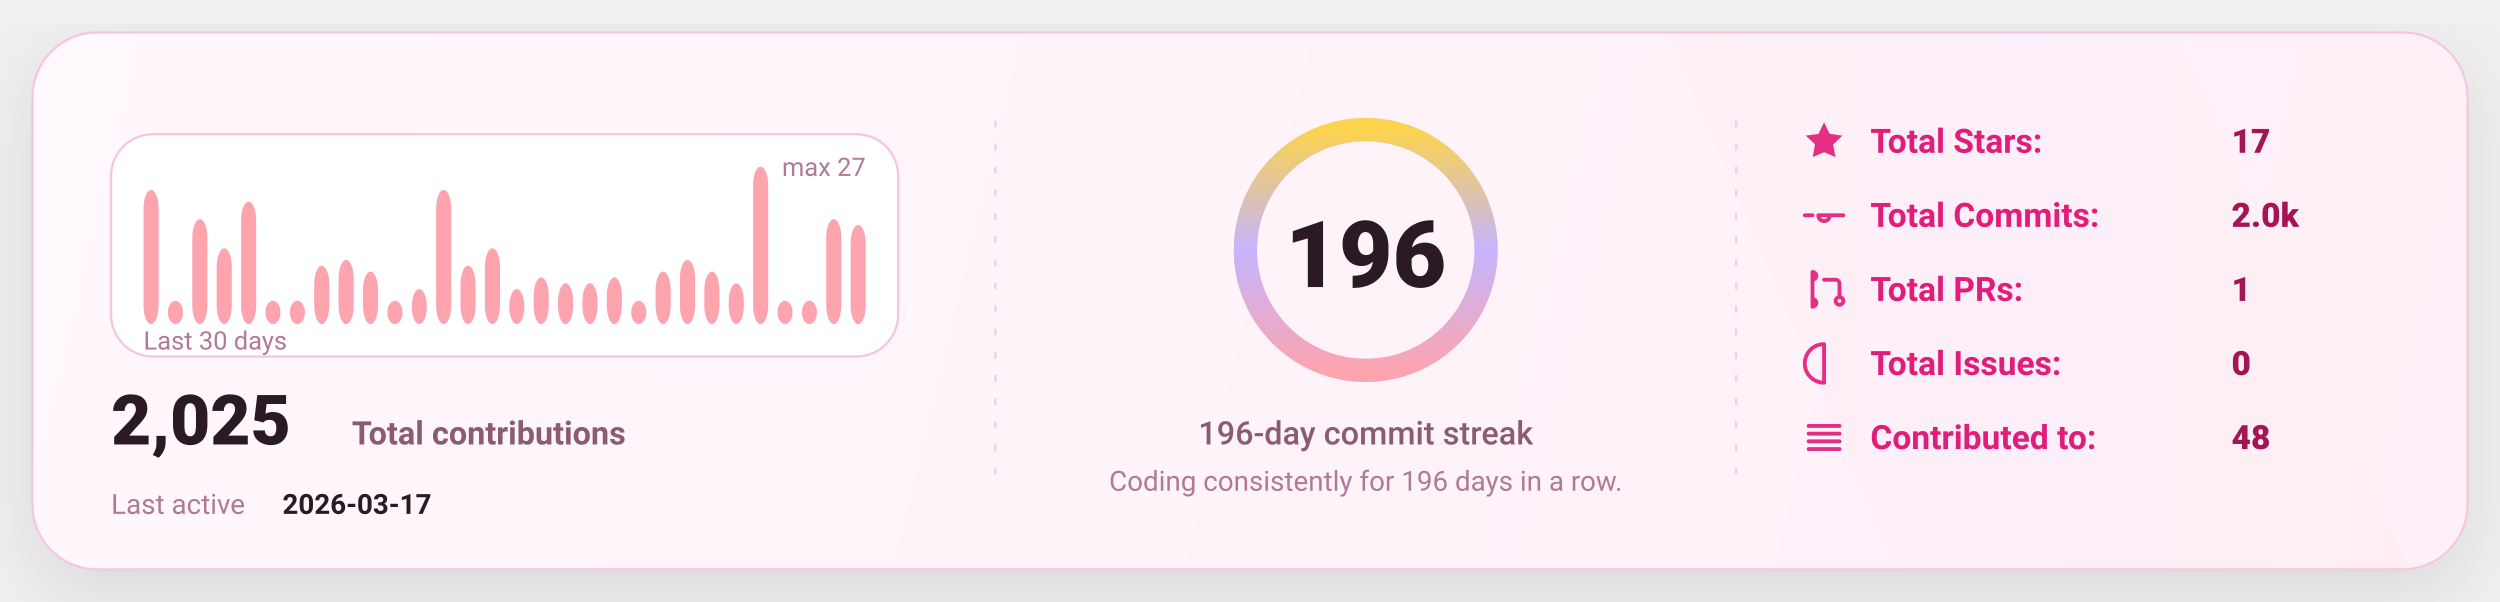
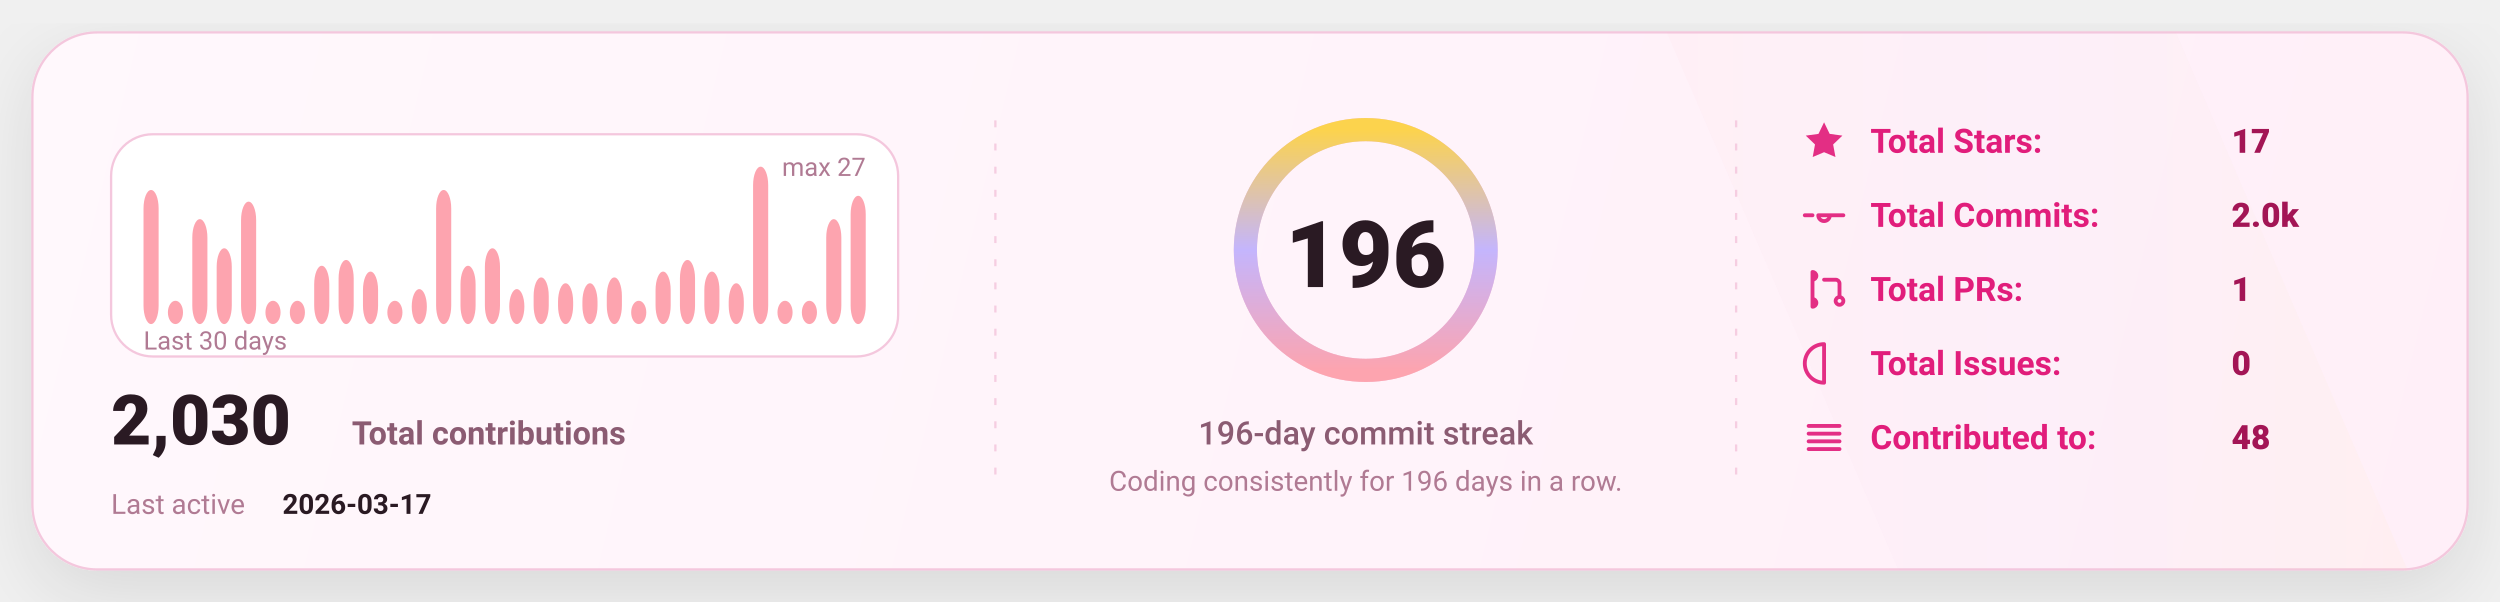
<svg xmlns="http://www.w3.org/2000/svg" width="1080" height="260" viewBox="0 0 1080 260" fill="none" role="img" aria-label="GitHub stats card">
  <defs>
    <linearGradient id="bg" x1="0" y1="0" x2="1080" y2="260" gradientUnits="userSpaceOnUse">
      <stop stop-color="#FFF8FC" />
      <stop offset="1" stop-color="#FFEFF8" />
    </linearGradient>
    <linearGradient id="accent" x1="0" y1="0" x2="1" y2="0">
      <stop offset="0" stop-color="#FDA4AF" />
      <stop offset="0.5" stop-color="#C4B5FD" />
      <stop offset="1" stop-color="#FCD34D" />
    </linearGradient>
    <linearGradient id="chartFill" x1="0" y1="0" x2="0" y2="1">
      <stop stop-color="#FDA4AF" stop-opacity="0.18" />
      <stop offset="1" stop-color="#FDA4AF" stop-opacity="0" />
    </linearGradient>
    <filter id="shadow" x="-20%" y="-20%" width="140%" height="140%">
      <feDropShadow dx="0" dy="10" stdDeviation="16" flood-color="#000000" flood-opacity="0.1" />
    </filter>
    <style>
      text { font-family: "Comic Sans MS","Trebuchet MS","Segoe UI",system-ui,-apple-system,Roboto,Helvetica,Arial,sans-serif; dominant-baseline: alphabetic; }
    </style>
  </defs>
  <rect x="14" y="14" width="1052" height="232" rx="28" fill="url(#bg)" stroke="#F4C7DD" stroke-width="1" filter="url(#shadow)" />
  <path d="M720 14     L940 14     L1040 246     L820 246 Z" fill="url(#accent)" opacity="0.04" />
  <line x1="430" y1="52" x2="430" y2="208" stroke="#F4C7DD" stroke-width="1" stroke-dasharray="3 7" opacity="0.85" />
  <line x1="430" y1="52" x2="430" y2="208" stroke="url(#accent)" stroke-width="1.4" stroke-dasharray="2 7" opacity="0.65" />
  <line x1="750" y1="52" x2="750" y2="208" stroke="#F4C7DD" stroke-width="1" stroke-dasharray="3 7" opacity="0.85" />
  <line x1="750" y1="52" x2="750" y2="208" stroke="url(#accent)" stroke-width="1.4" stroke-dasharray="2 7" opacity="0.65" />
  <g transform="translate(48,58)">
    <rect x="0" y="0" width="340" height="96" rx="18" fill="#FFFFFF" stroke="#F4C7DD" />
    <rect x="14.00" y="24.07" width="6.53" height="57.93" rx="8.00" fill="#FDA4AF" />
    <rect x="24.53" y="71.93" width="6.53" height="10.07" rx="8.00" fill="#FDA4AF" />
    <rect x="35.07" y="36.67" width="6.53" height="45.33" rx="8.00" fill="#FDA4AF" />
    <rect x="45.60" y="49.26" width="6.53" height="32.74" rx="8.00" fill="#FDA4AF" />
    <rect x="56.13" y="29.11" width="6.53" height="52.89" rx="8.00" fill="#FDA4AF" />
    <rect x="66.67" y="71.93" width="6.53" height="10.07" rx="8.00" fill="#FDA4AF" />
    <rect x="77.20" y="71.93" width="6.53" height="10.07" rx="8.00" fill="#FDA4AF" />
    <rect x="87.73" y="56.81" width="6.53" height="25.19" rx="8.00" fill="#FDA4AF" />
    <rect x="98.27" y="54.30" width="6.53" height="27.70" rx="8.00" fill="#FDA4AF" />
    <rect x="108.80" y="59.33" width="6.53" height="22.67" rx="8.00" fill="#FDA4AF" />
    <rect x="119.33" y="71.93" width="6.53" height="10.07" rx="8.00" fill="#FDA4AF" />
    <rect x="129.87" y="66.89" width="6.53" height="15.11" rx="8.00" fill="#FDA4AF" />
    <rect x="140.40" y="24.07" width="6.53" height="57.93" rx="8.00" fill="#FDA4AF" />
    <rect x="150.93" y="56.81" width="6.53" height="25.19" rx="8.00" fill="#FDA4AF" />
    <rect x="161.47" y="49.26" width="6.53" height="32.74" rx="8.00" fill="#FDA4AF" />
    <rect x="172.00" y="66.89" width="6.53" height="15.11" rx="8.00" fill="#FDA4AF" />
    <rect x="182.53" y="61.85" width="6.53" height="20.15" rx="8.00" fill="#FDA4AF" />
    <rect x="193.07" y="64.37" width="6.53" height="17.63" rx="8.00" fill="#FDA4AF" />
    <rect x="203.60" y="64.37" width="6.53" height="17.63" rx="8.00" fill="#FDA4AF" />
    <rect x="214.13" y="61.85" width="6.53" height="20.15" rx="8.00" fill="#FDA4AF" />
    <rect x="224.67" y="71.93" width="6.53" height="10.07" rx="8.00" fill="#FDA4AF" />
    <rect x="235.20" y="59.33" width="6.53" height="22.67" rx="8.00" fill="#FDA4AF" />
    <rect x="245.73" y="54.30" width="6.53" height="27.70" rx="8.00" fill="#FDA4AF" />
    <rect x="256.27" y="59.33" width="6.53" height="22.67" rx="8.00" fill="#FDA4AF" />
    <rect x="266.80" y="64.37" width="6.53" height="17.63" rx="8.00" fill="#FDA4AF" />
    <rect x="277.33" y="14.00" width="6.53" height="68.00" rx="8.00" fill="#FDA4AF" />
    <rect x="287.87" y="71.93" width="6.53" height="10.07" rx="8.00" fill="#FDA4AF" />
    <rect x="298.40" y="71.93" width="6.53" height="10.07" rx="8.00" fill="#FDA4AF" />
    <rect x="308.93" y="36.67" width="6.53" height="45.33" rx="8.00" fill="#FDA4AF" />
-     <rect x="319.47" y="39.19" width="6.53" height="42.81" rx="8.00" fill="#FDA4AF" />
+     <rect x="319.47" y="26.59" width="6.53" height="55.41" rx="8.00" fill="#FDA4AF" />
    <text x="14" y="93.00" fill="#B07A93" font-size="11">
      Last 30 days
    </text>
    <text x="326.00" y="18" text-anchor="end" fill="#B07A93" font-size="11">
      max 27
    </text>
    <g transform="translate(0,134)">
      <text x="0" y="0" fill="#2A1A23" font-size="30" font-weight="820">
-         2,025
+         2,030
      </text>
      <text x="104" y="0" fill="#8B5B72" font-size="14" font-weight="650">
        Total contributions
      </text>
      <text x="0" y="30" fill="#B07A93" font-size="12">
        Last active
      </text>
      <text x="74" y="30" fill="#2A1A23" font-size="12" font-weight="700">
        2026-03-17
      </text>
    </g>
  </g>
  <g>
    <circle cx="590" cy="108" r="52" stroke="#F4C7DD" stroke-width="10" />
    <circle cx="590" cy="108" r="52" stroke="url(#accent)" stroke-width="10" stroke-linecap="round" stroke-dasharray="326.73 326.73" transform="rotate(-90 590 108)" />
    <text x="590" y="124.00" text-anchor="middle" fill="#2A1A23" font-size="40" font-weight="900">
      196
    </text>
    <text x="590" y="192.00" text-anchor="middle" fill="#8B5B72" font-size="14" font-weight="450">
      196-day commit streak
    </text>
    <text x="590" y="212.00" text-anchor="middle" fill="#B07A93" font-size="12" font-weight="420">
      Coding consistently for 196 days in a row.
    </text>
  </g>
  <g transform="translate(778,66)">
    <g transform="translate(0,0)">
      <g transform="translate(0,-15)">
        <svg x="0" y="0" width="20" height="20" viewBox="0 0 24 24" fill="none">
          <path d="M12 2.2l2.9 6 6.6.9-4.8 4.6 1.2 6.5L12 17.7 6.1 20.2l1.2-6.5-4.8-4.6 6.6-.9L12 2.2z" fill="#E11D7B" opacity="0.92" />
        </svg>
      </g>
      <text x="30" y="0" fill="#E11D7B" font-size="14.5" font-weight="650">
            Total Stars:
          </text>
      <text x="186" y="0" fill="#A31555" font-size="14.5" font-weight="850">
            17
          </text>
    </g>
    <g transform="translate(0,32)">
      <g transform="translate(0,-15)">
        <svg x="0" y="0" width="20" height="20" viewBox="0 0 24 24" fill="none">
          <path d="M9 12a3 3 0 1 0 6 0Zm-7 0h4m8 0h8" stroke="#E11D7B" stroke-width="2" stroke-linecap="round" stroke-linejoin="round" opacity="0.92" />
        </svg>
      </g>
      <text x="30" y="0" fill="#E11D7B" font-size="14.5" font-weight="650">
            Total Commits:
          </text>
      <text x="186" y="0" fill="#A31555" font-size="14.5" font-weight="850">
            2.0k
          </text>
    </g>
    <g transform="translate(0,64)">
      <g transform="translate(0,-15)">
        <svg x="0" y="0" width="20" height="20" viewBox="0 0 24 24" fill="none">
          <path d="M6 4v16m0-13a2 2 0 1 0 0-4Zm0 14a2 2 0 1 0 0-4Zm6-14h6a2 2 0 0 1 2 2v7m0 0a2 2 0 1 0 0 4 2 2 0 0 0 0-4Z" stroke="#E11D7B" stroke-width="2" stroke-linecap="round" stroke-linejoin="round" opacity="0.92" />
        </svg>
      </g>
      <text x="30" y="0" fill="#E11D7B" font-size="14.5" font-weight="650">
            Total PRs:
          </text>
      <text x="186" y="0" fill="#A31555" font-size="14.5" font-weight="850">
            1
          </text>
    </g>
    <g transform="translate(0,96)">
      <g transform="translate(0,-15)">
        <svg x="0" y="0" width="20" height="20" viewBox="0 0 24 24" fill="none">
          <path d="M12 2a10 10 0 1 0 0 20Zm0 6v6m0 4h.01" stroke="#E11D7B" stroke-width="2" stroke-linecap="round" stroke-linejoin="round" opacity="0.92" />
        </svg>
      </g>
      <text x="30" y="0" fill="#E11D7B" font-size="14.5" font-weight="650">
            Total Issues:
          </text>
      <text x="186" y="0" fill="#A31555" font-size="14.5" font-weight="850">
            0
          </text>
    </g>
    <g transform="translate(0,128)">
      <g transform="translate(0,-15)">
        <svg x="0" y="0" width="20" height="20" viewBox="0 0 24 24" fill="none">
          <path d="M4 6h16M4 10h16M4 14h16M4 18h16" stroke="#E11D7B" stroke-width="2" stroke-linecap="round" stroke-linejoin="round" opacity="0.92" />
        </svg>
      </g>
      <text x="30" y="0" fill="#E11D7B" font-size="14.5" font-weight="650">
            Contributed to:
          </text>
      <text x="186" y="0" fill="#A31555" font-size="14.5" font-weight="850">
            48
          </text>
    </g>
  </g>
</svg>
